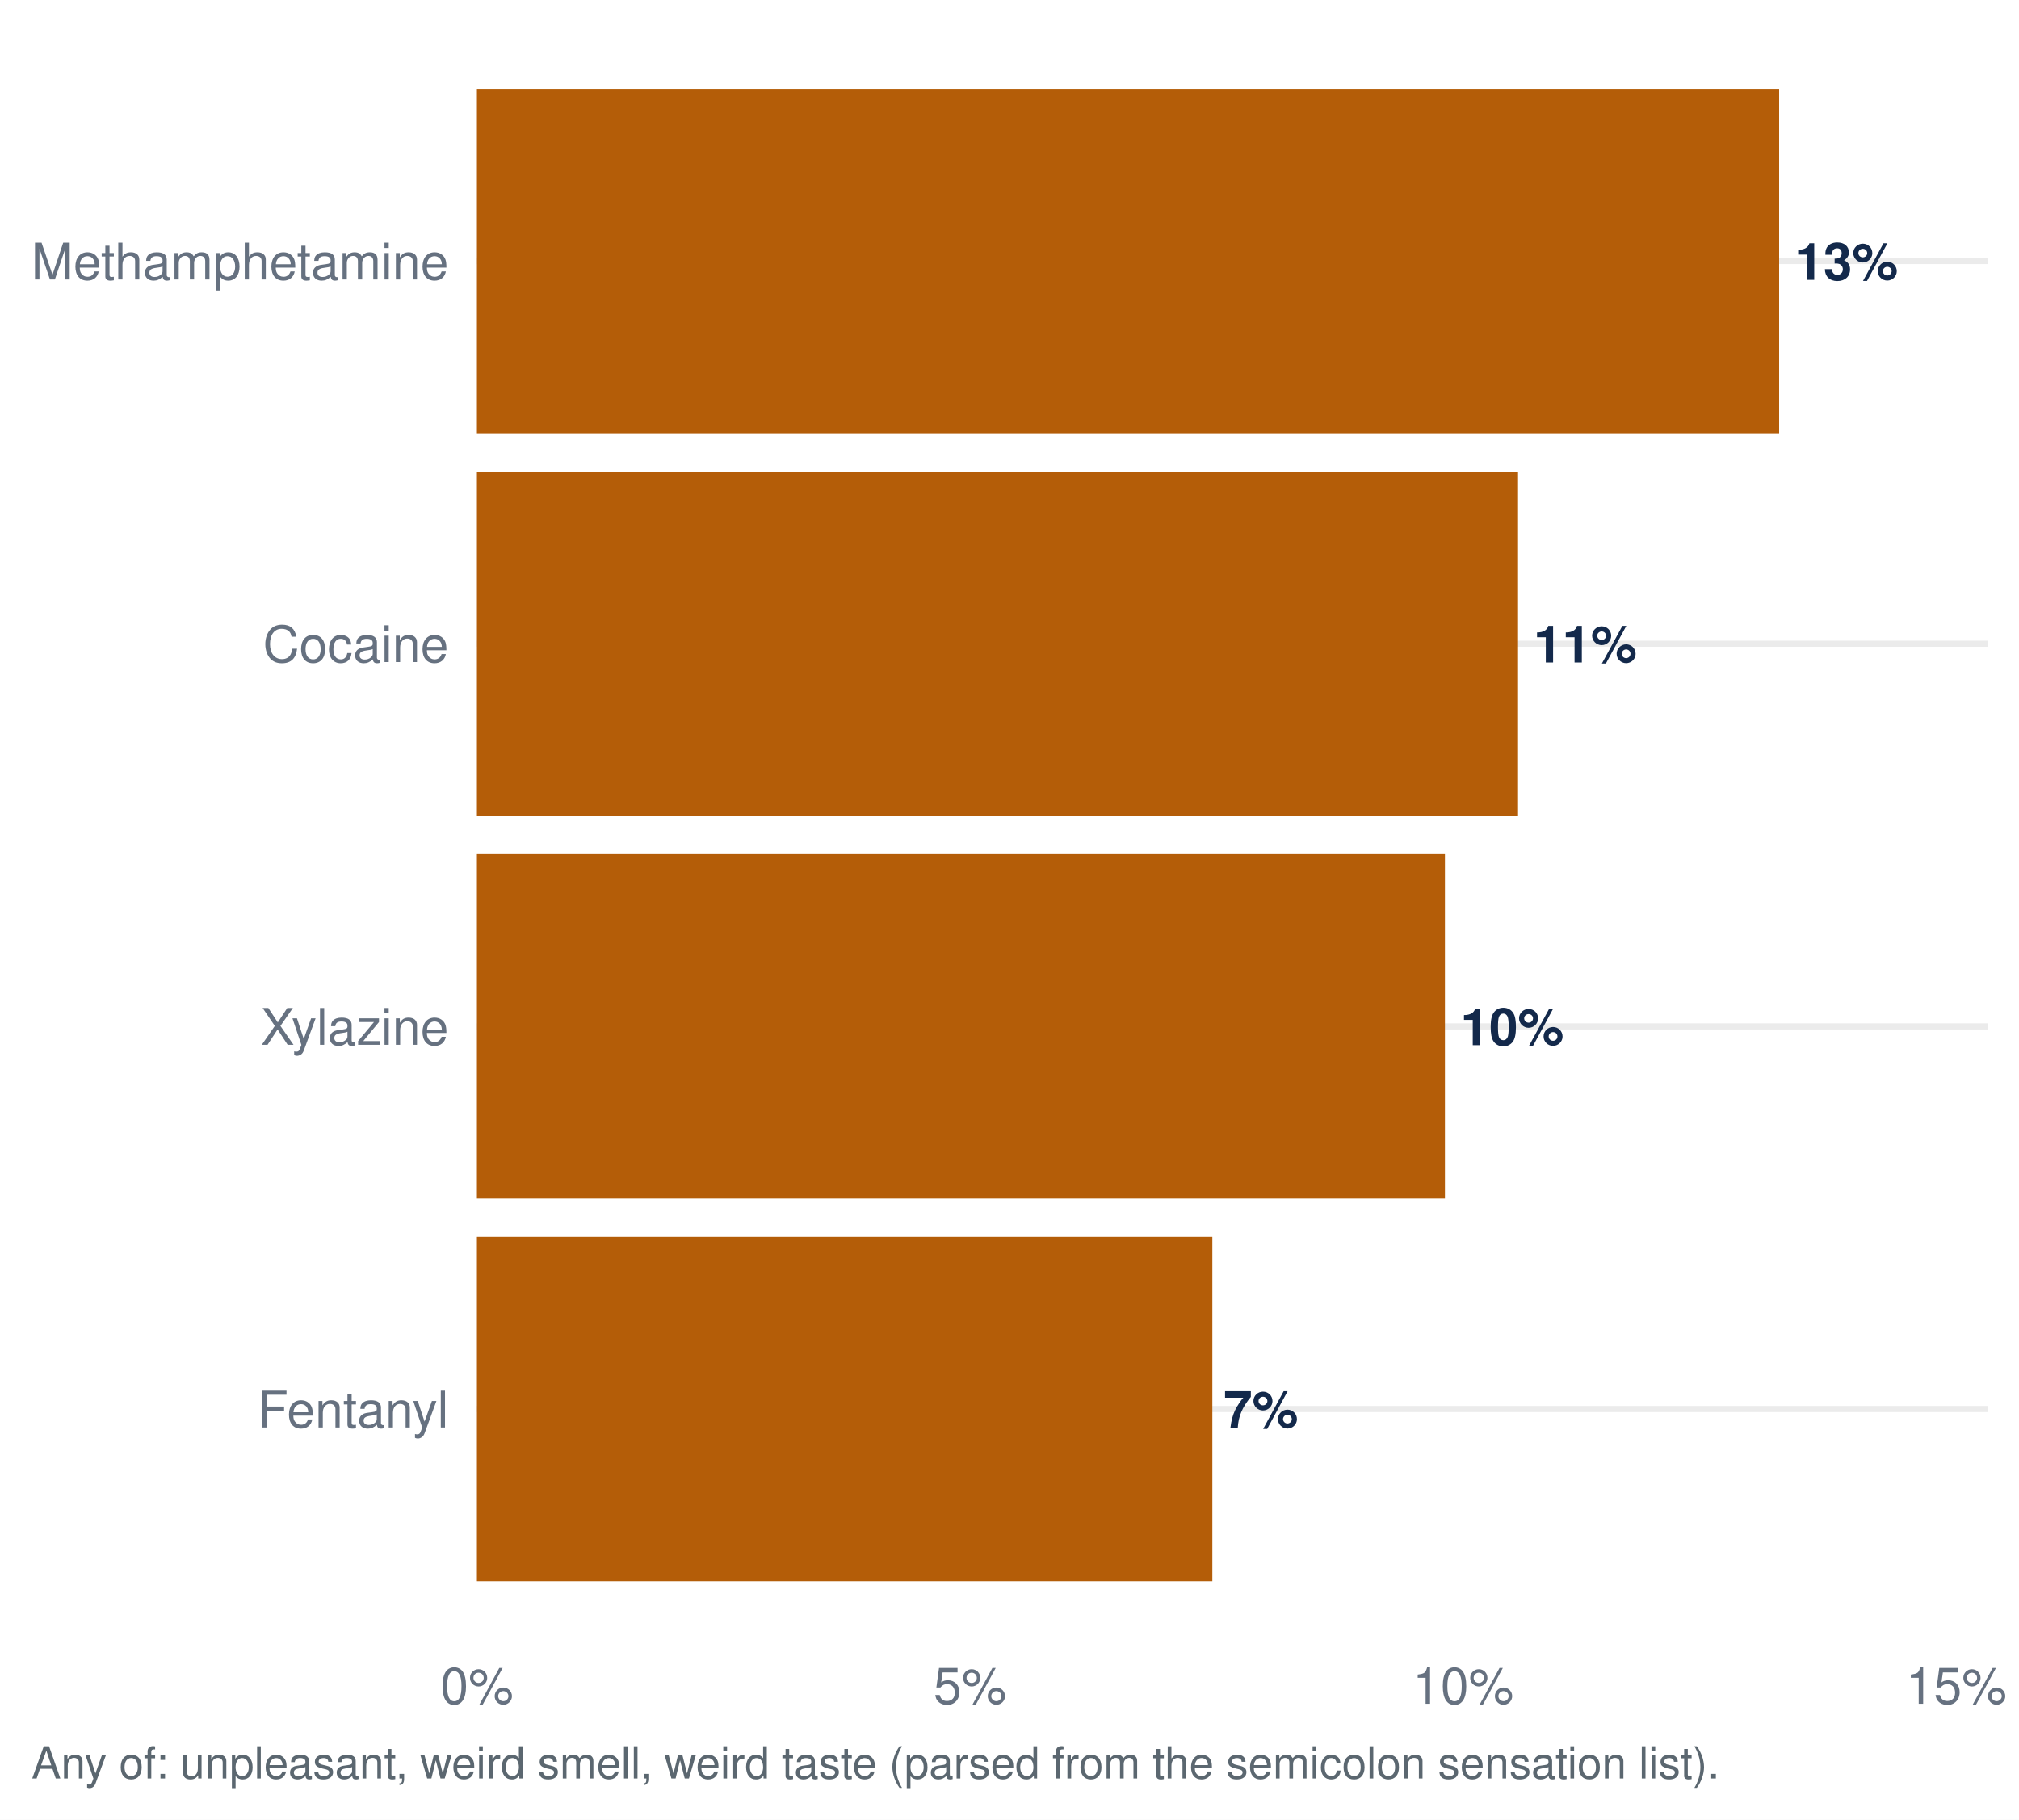
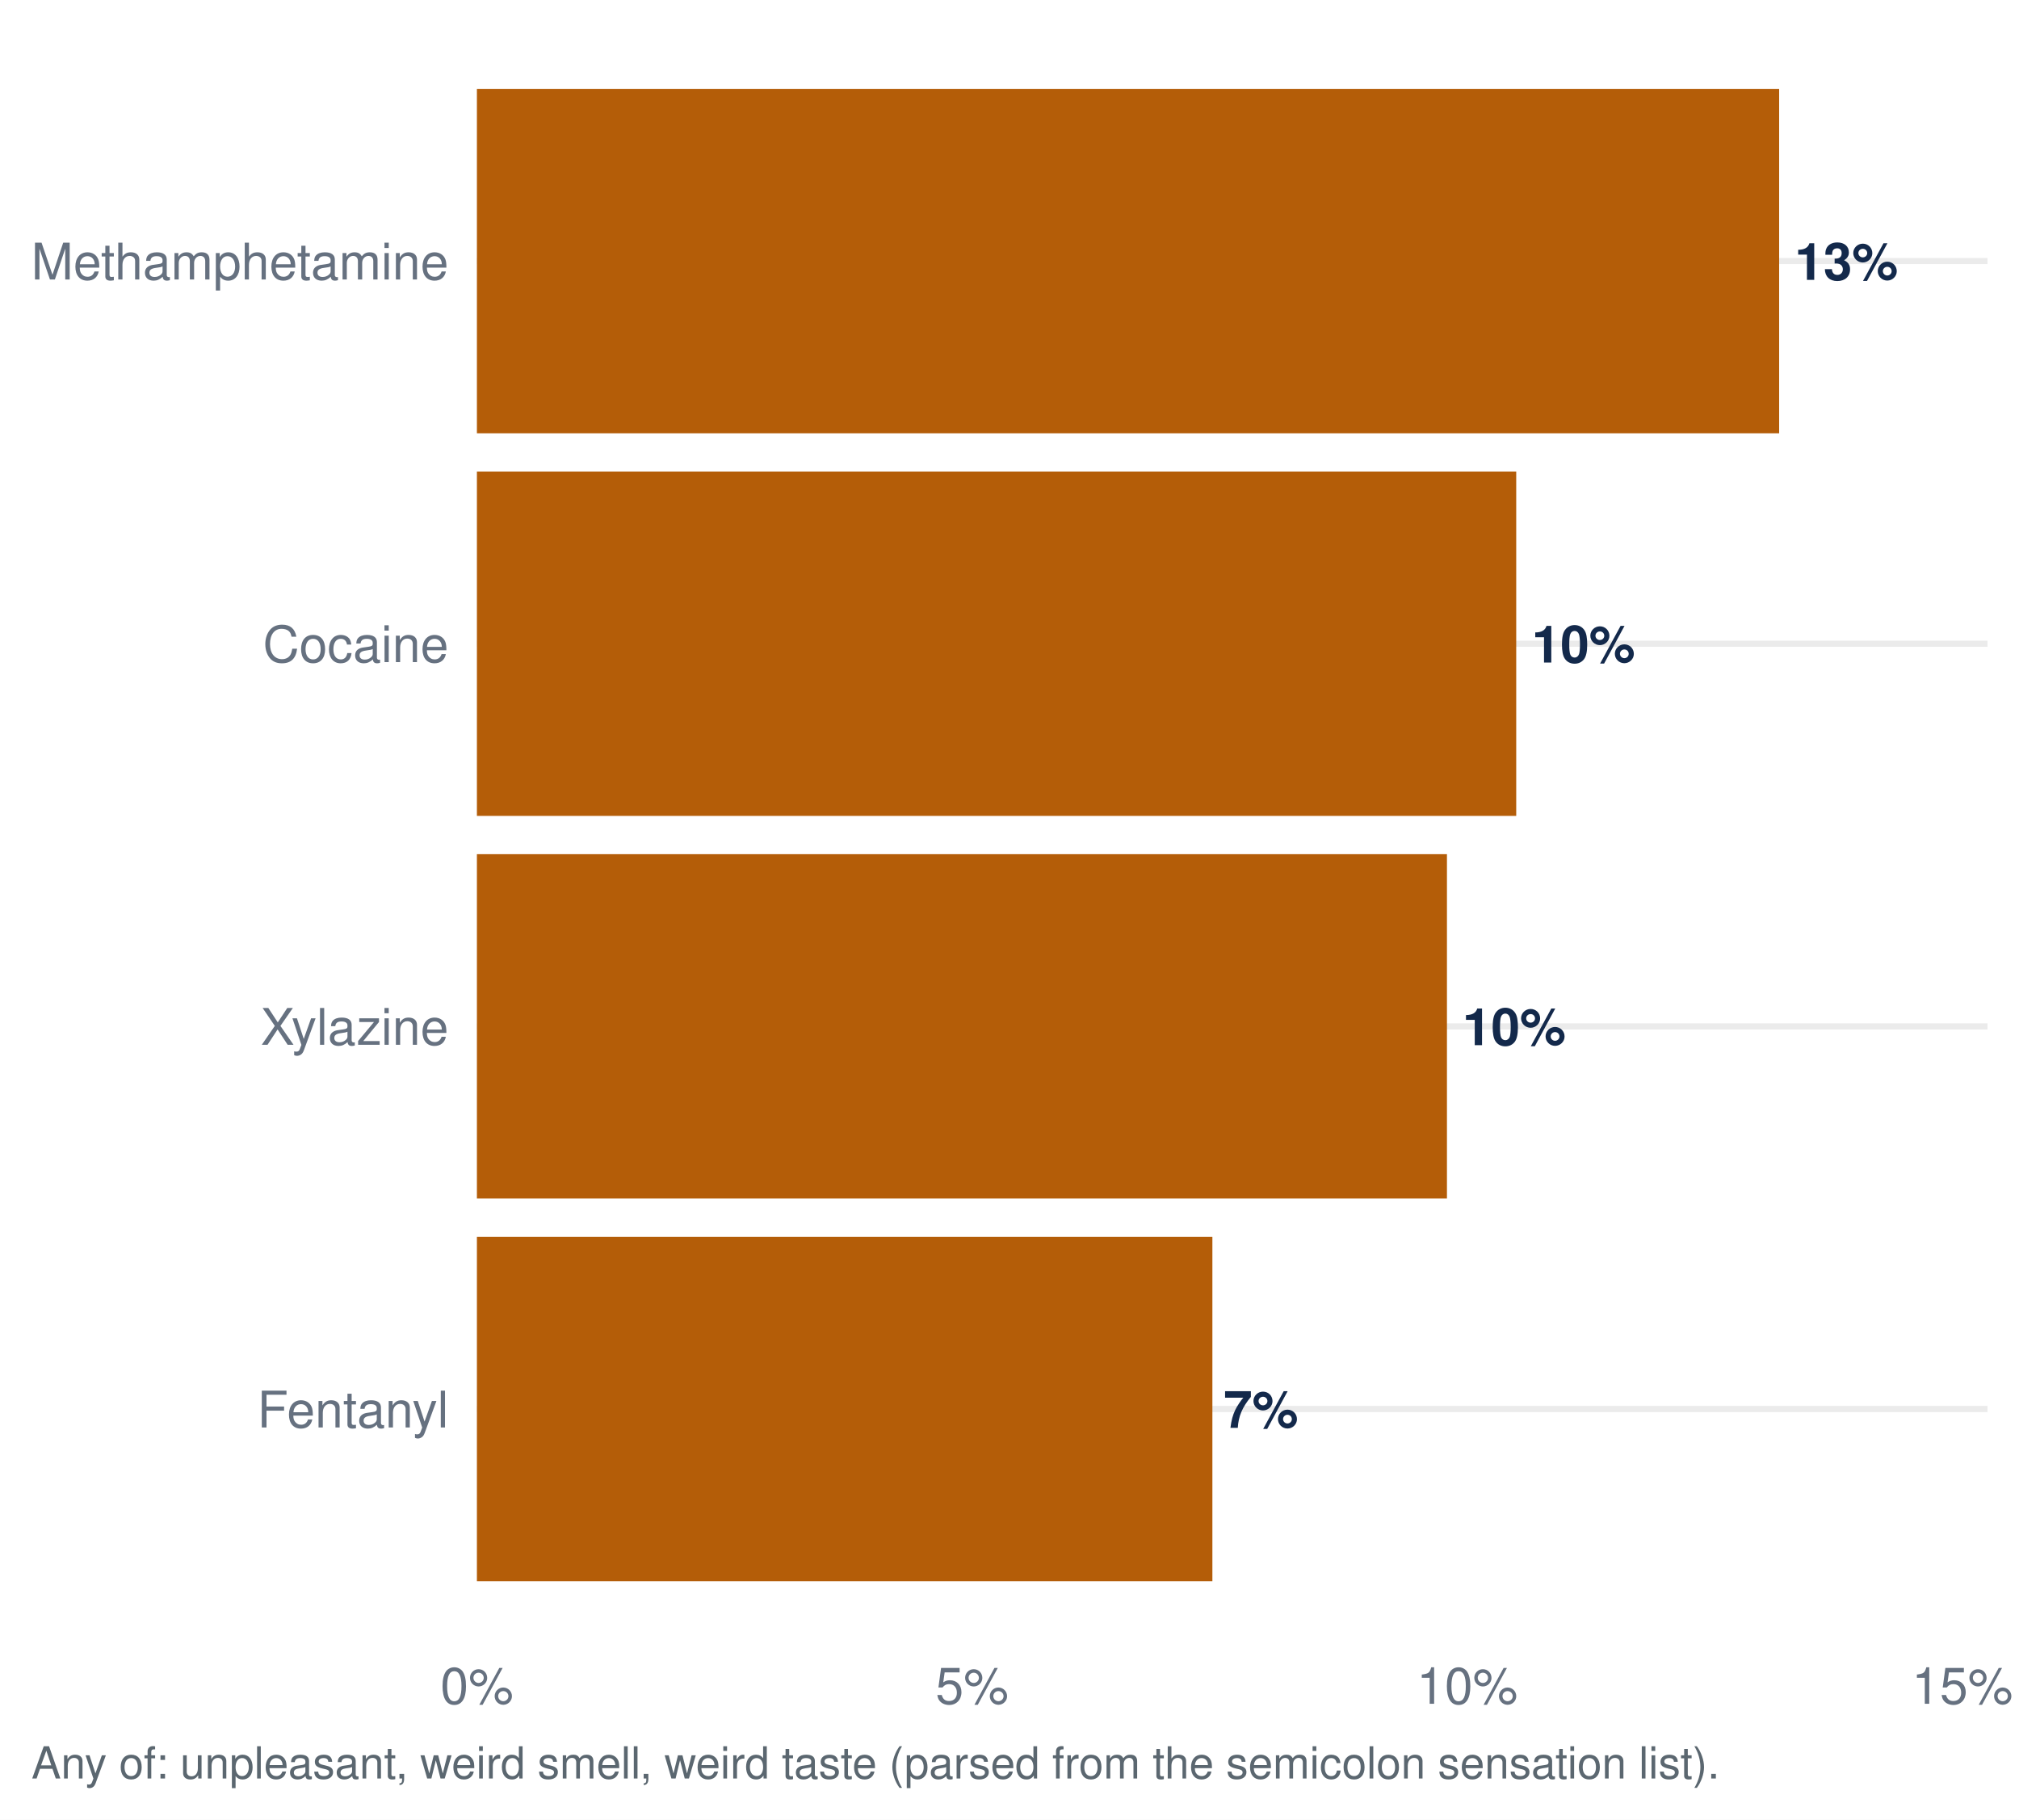
<svg xmlns="http://www.w3.org/2000/svg" width="511.20pt" height="460.80pt" viewBox="0 0 511.20 460.80">
  <g class="svglite">
    <defs>
      <style type="text/css">
    .svglite line, .svglite polyline, .svglite polygon, .svglite path, .svglite rect, .svglite circle {
      fill: none;
      stroke: #000000;
      stroke-linecap: round;
      stroke-linejoin: round;
      stroke-miterlimit: 10.00;
    }
    .svglite text {
      white-space: pre;
    }
    .svglite g.glyphgroup path {
      fill: inherit;
      stroke: none;
    }
  </style>
    </defs>
    <rect width="100%" height="100%" style="stroke: none; fill: #FFFFFF;" />
    <defs>
      <clipPath id="cpMC4wMHw1MTEuMjB8MC4wMHw0NjAuODA=">
        <rect x="0.00" y="0.00" width="511.20" height="460.80" />
      </clipPath>
    </defs>
    <g clip-path="url(#cpMC4wMHw1MTEuMjB8MC4wMHw0NjAuODA=)">
      <rect x="0.00" y="-0" width="511.20" height="460.80" style="stroke-width: 1.55; stroke: none; fill: #FFFFFF;" />
    </g>
    <defs>
      <clipPath id="cpMTIwLjc1fDUwMy4yM3w3Ljk3fDQxNC45Ng==">
        <rect x="120.75" y="7.97" width="382.48" height="406.99" />
      </clipPath>
    </defs>
    <g clip-path="url(#cpMTIwLjc1fDUwMy4yM3w3Ljk3fDQxNC45Ng==)">
      <polyline points="120.75,356.82 503.23,356.82 " style="stroke-width: 1.55; stroke: #EBEBEB; stroke-linecap: butt;" />
      <polyline points="120.75,259.92 503.23,259.92 " style="stroke-width: 1.55; stroke: #EBEBEB; stroke-linecap: butt;" />
      <polyline points="120.75,163.02 503.23,163.02 " style="stroke-width: 1.55; stroke: #EBEBEB; stroke-linecap: butt;" />
      <polyline points="120.75,66.11 503.23,66.11 " style="stroke-width: 1.55; stroke: #EBEBEB; stroke-linecap: butt;" />
-       <rect x="120.75" y="313.22" width="186.21" height="87.21" style="stroke-width: 1.55; stroke: none; stroke-linecap: butt; stroke-linejoin: miter; fill: #B45D08;" />
-       <rect x="120.75" y="216.31" width="245.10" height="87.21" style="stroke-width: 1.55; stroke: none; stroke-linecap: butt; stroke-linejoin: miter; fill: #B45D08;" />
+       <rect x="120.75" y="313.22" width="186.22" height="87.21" style="stroke-width: 1.55; stroke: none; stroke-linecap: butt; stroke-linejoin: miter; fill: #B45D08;" />
+       <rect x="120.75" y="216.31" width="245.61" height="87.21" style="stroke-width: 1.55; stroke: none; stroke-linecap: butt; stroke-linejoin: miter; fill: #B45D08;" />
      <rect x="120.75" y="22.51" width="329.72" height="87.21" style="stroke-width: 1.55; stroke: none; stroke-linecap: butt; stroke-linejoin: miter; fill: #B45D08;" />
-       <rect x="120.75" y="119.41" width="263.61" height="87.21" style="stroke-width: 1.55; stroke: none; stroke-linecap: butt; stroke-linejoin: miter; fill: #B45D08;" />
-       <text x="309.80" y="361.59" style="font-size: 13.09px; font-weight: bold;fill: #13294B; font-family: &quot;Nimbus Sans&quot;;" textLength="18.89px" lengthAdjust="spacingAndGlyphs">7%</text>
-       <text x="369.78" y="264.68" style="font-size: 13.09px; font-weight: bold;fill: #13294B; font-family: &quot;Nimbus Sans&quot;;" textLength="26.16px" lengthAdjust="spacingAndGlyphs">10%</text>
+       <rect x="120.75" y="119.41" width="263.15" height="87.21" style="stroke-width: 1.55; stroke: none; stroke-linecap: butt; stroke-linejoin: miter; fill: #B45D08;" />
+       <text x="309.81" y="361.59" style="font-size: 13.09px; font-weight: bold;fill: #13294B; font-family: &quot;Nimbus Sans&quot;;" textLength="18.89px" lengthAdjust="spacingAndGlyphs">7%</text>
+       <text x="370.29" y="264.68" style="font-size: 13.09px; font-weight: bold;fill: #13294B; font-family: &quot;Nimbus Sans&quot;;" textLength="26.16px" lengthAdjust="spacingAndGlyphs">10%</text>
      <text x="454.40" y="70.88" style="font-size: 13.09px; font-weight: bold;fill: #13294B; font-family: &quot;Nimbus Sans&quot;;" textLength="26.16px" lengthAdjust="spacingAndGlyphs">13%</text>
-       <text x="388.28" y="167.78" style="font-size: 13.09px; font-weight: bold;fill: #13294B; font-family: &quot;Nimbus Sans&quot;;" textLength="26.16px" lengthAdjust="spacingAndGlyphs">11%</text>
+       <text x="387.83" y="167.78" style="font-size: 13.09px; font-weight: bold;fill: #13294B; font-family: &quot;Nimbus Sans&quot;;" textLength="26.16px" lengthAdjust="spacingAndGlyphs">10%</text>
    </g>
    <g clip-path="url(#cpMC4wMHw1MTEuMjB8MC4wMHw0NjAuODA=)">
      <text x="113.58" y="361.49" text-anchor="end" style="font-size: 12.80px;fill: #667180; font-family: &quot;Nimbus Sans&quot;;" textLength="48.42px" lengthAdjust="spacingAndGlyphs">Fentanyl</text>
      <text x="113.58" y="264.58" text-anchor="end" style="font-size: 12.80px;fill: #667180; font-family: &quot;Nimbus Sans&quot;;" textLength="47.56px" lengthAdjust="spacingAndGlyphs">Xylazine</text>
      <text x="113.58" y="167.68" text-anchor="end" style="font-size: 12.80px;fill: #667180; font-family: &quot;Nimbus Sans&quot;;" textLength="46.98px" lengthAdjust="spacingAndGlyphs">Cocaine</text>
      <text x="113.58" y="70.78" text-anchor="end" style="font-size: 12.80px;fill: #667180; font-family: &quot;Nimbus Sans&quot;;" textLength="105.61px" lengthAdjust="spacingAndGlyphs">Methamphetamine</text>
      <text x="120.75" y="431.47" text-anchor="middle" style="font-size: 12.80px;fill: #667180; font-family: &quot;Nimbus Sans&quot;;" textLength="18.48px" lengthAdjust="spacingAndGlyphs">0%</text>
-       <text x="245.60" y="431.47" text-anchor="middle" style="font-size: 12.80px;fill: #667180; font-family: &quot;Nimbus Sans&quot;;" textLength="18.48px" lengthAdjust="spacingAndGlyphs">5%</text>
-       <text x="370.45" y="431.47" text-anchor="middle" style="font-size: 12.80px;fill: #667180; font-family: &quot;Nimbus Sans&quot;;" textLength="25.59px" lengthAdjust="spacingAndGlyphs">10%</text>
-       <text x="495.30" y="431.47" text-anchor="middle" style="font-size: 12.80px;fill: #667180; font-family: &quot;Nimbus Sans&quot;;" textLength="25.59px" lengthAdjust="spacingAndGlyphs">15%</text>
+       <text x="246.12" y="431.47" text-anchor="middle" style="font-size: 12.80px;fill: #667180; font-family: &quot;Nimbus Sans&quot;;" textLength="18.48px" lengthAdjust="spacingAndGlyphs">5%</text>
+       <text x="371.48" y="431.47" text-anchor="middle" style="font-size: 12.80px;fill: #667180; font-family: &quot;Nimbus Sans&quot;;" textLength="25.59px" lengthAdjust="spacingAndGlyphs">10%</text>
+       <text x="496.84" y="431.47" text-anchor="middle" style="font-size: 12.80px;fill: #667180; font-family: &quot;Nimbus Sans&quot;;" textLength="25.59px" lengthAdjust="spacingAndGlyphs">15%</text>
      <text x="7.97" y="450.39" style="font-size: 11.20px;fill: #5B6770; font-family: &quot;Nimbus Sans&quot;;" textLength="426.89px" lengthAdjust="spacingAndGlyphs">Any of: unpleasant, weird smell, weird taste (parsed from the semicolon sensation list).</text>
    </g>
  </g>
</svg>
